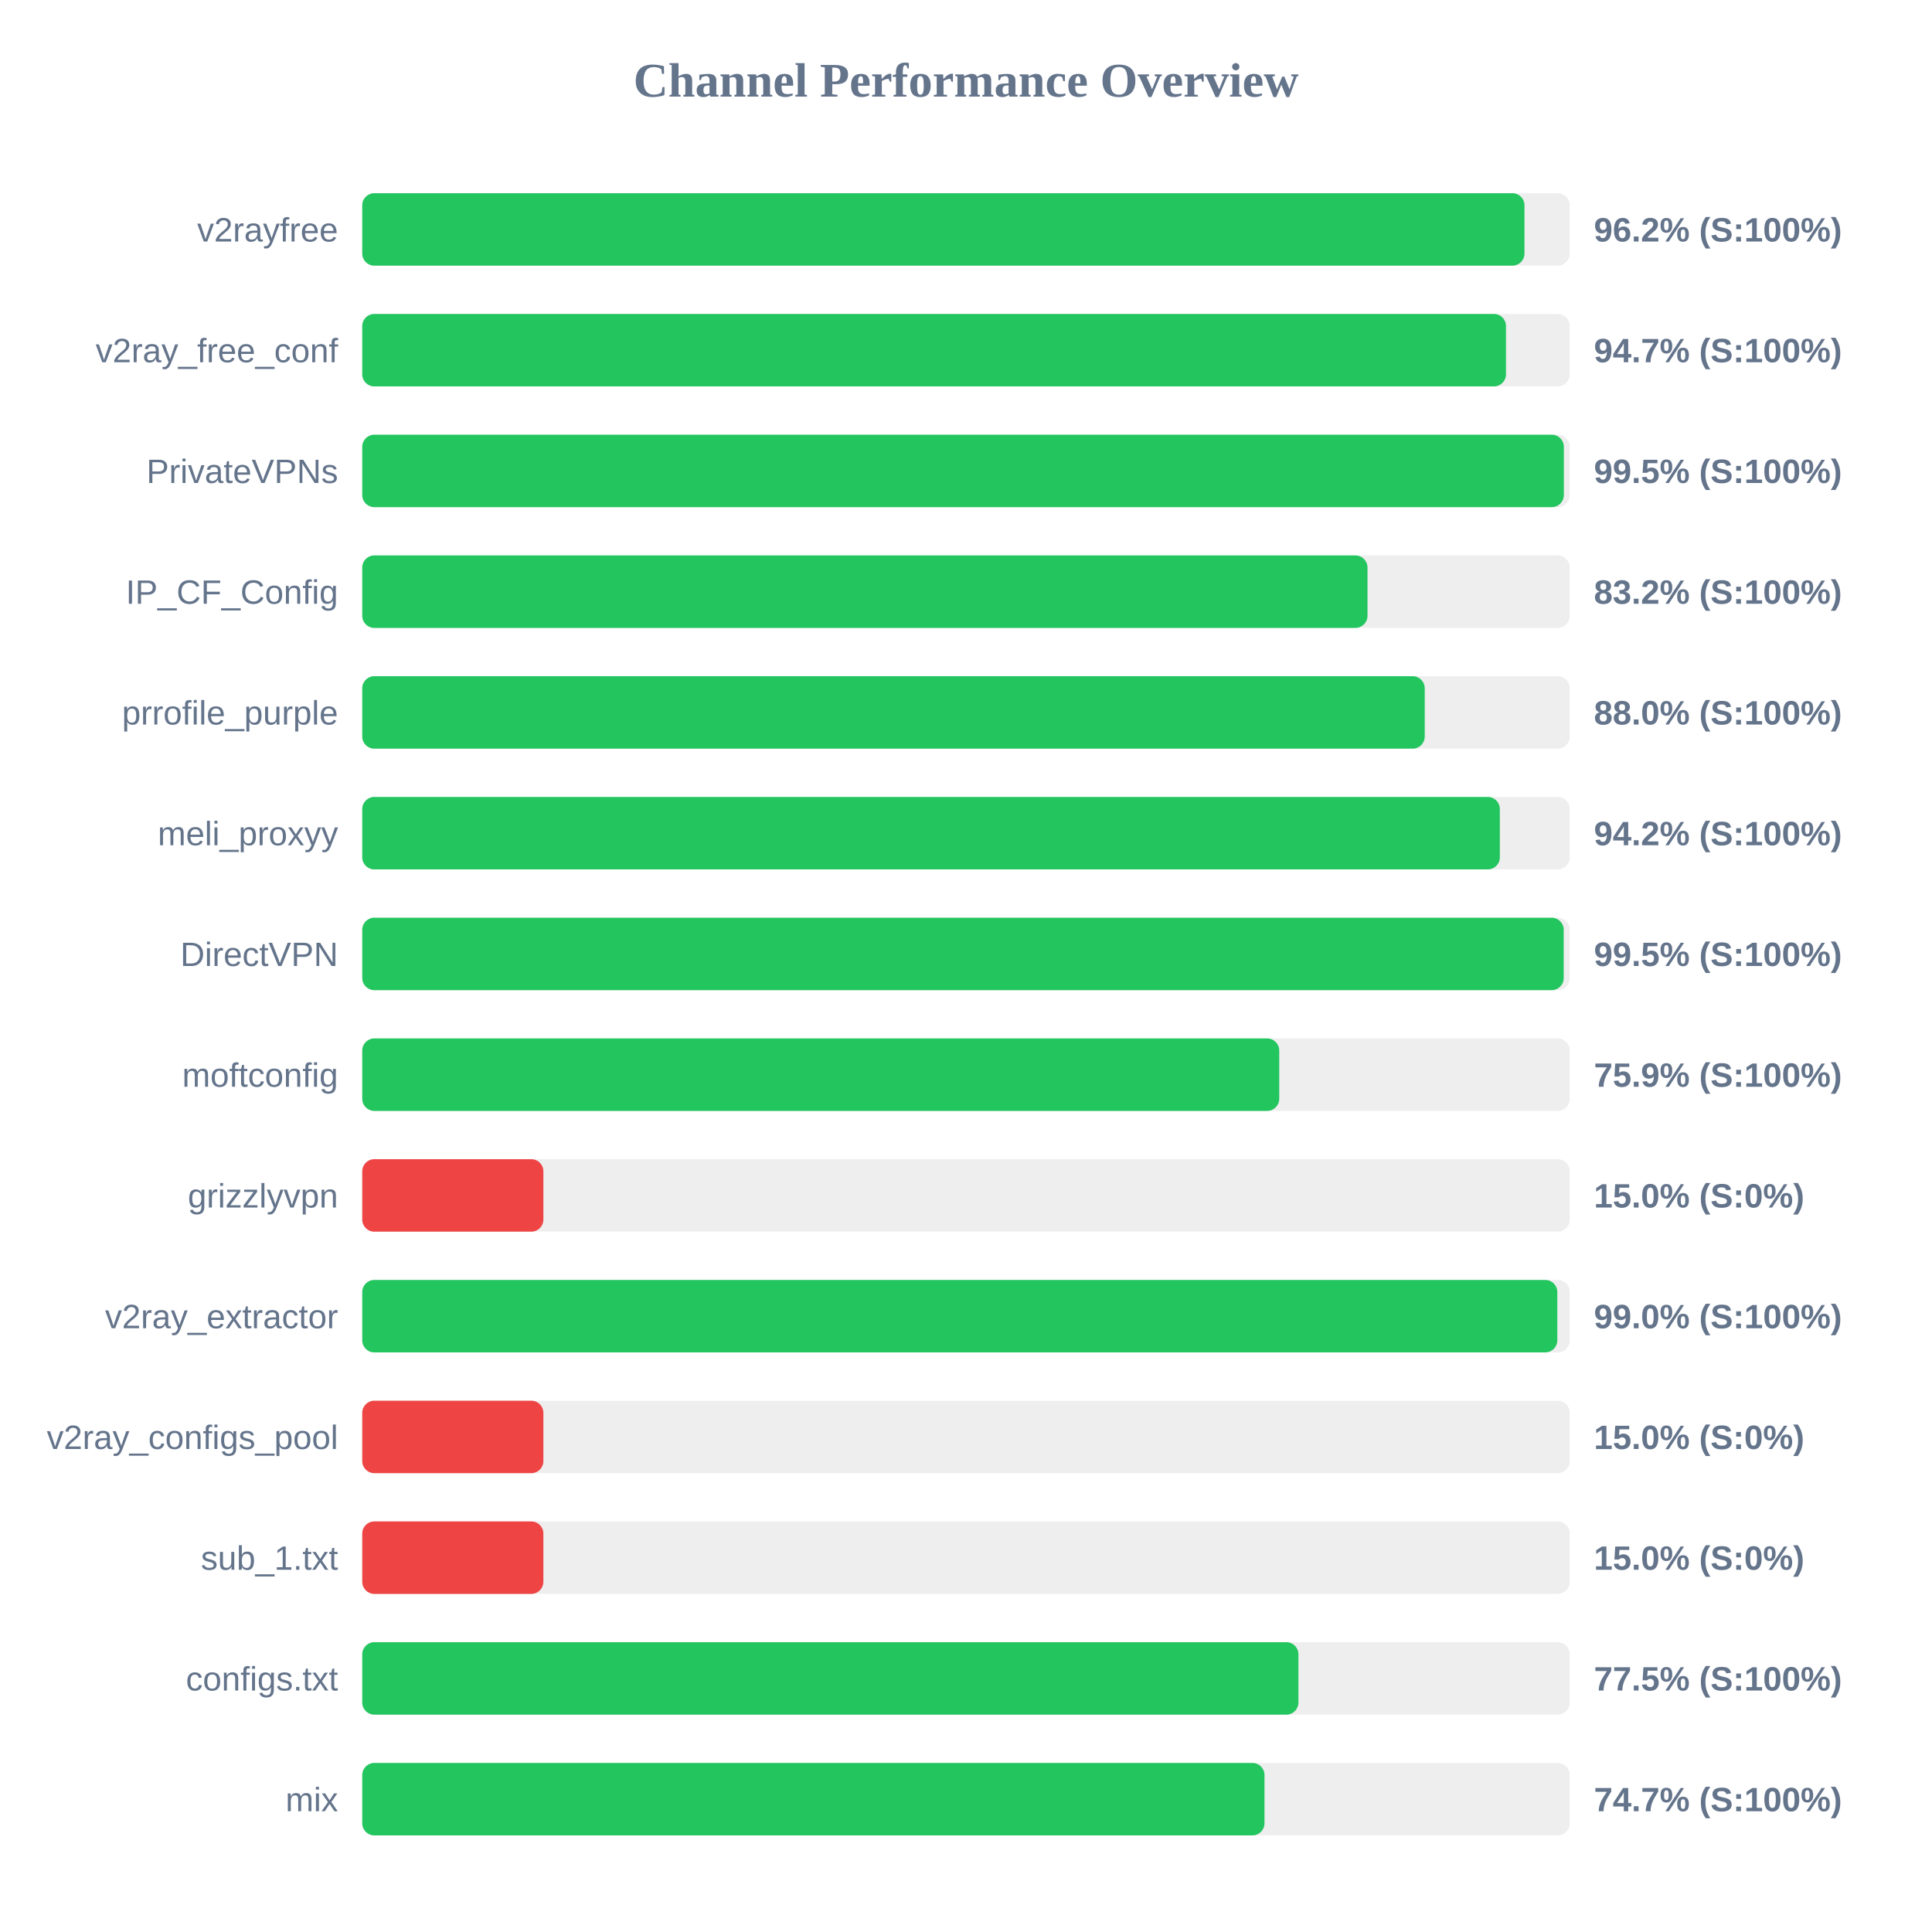
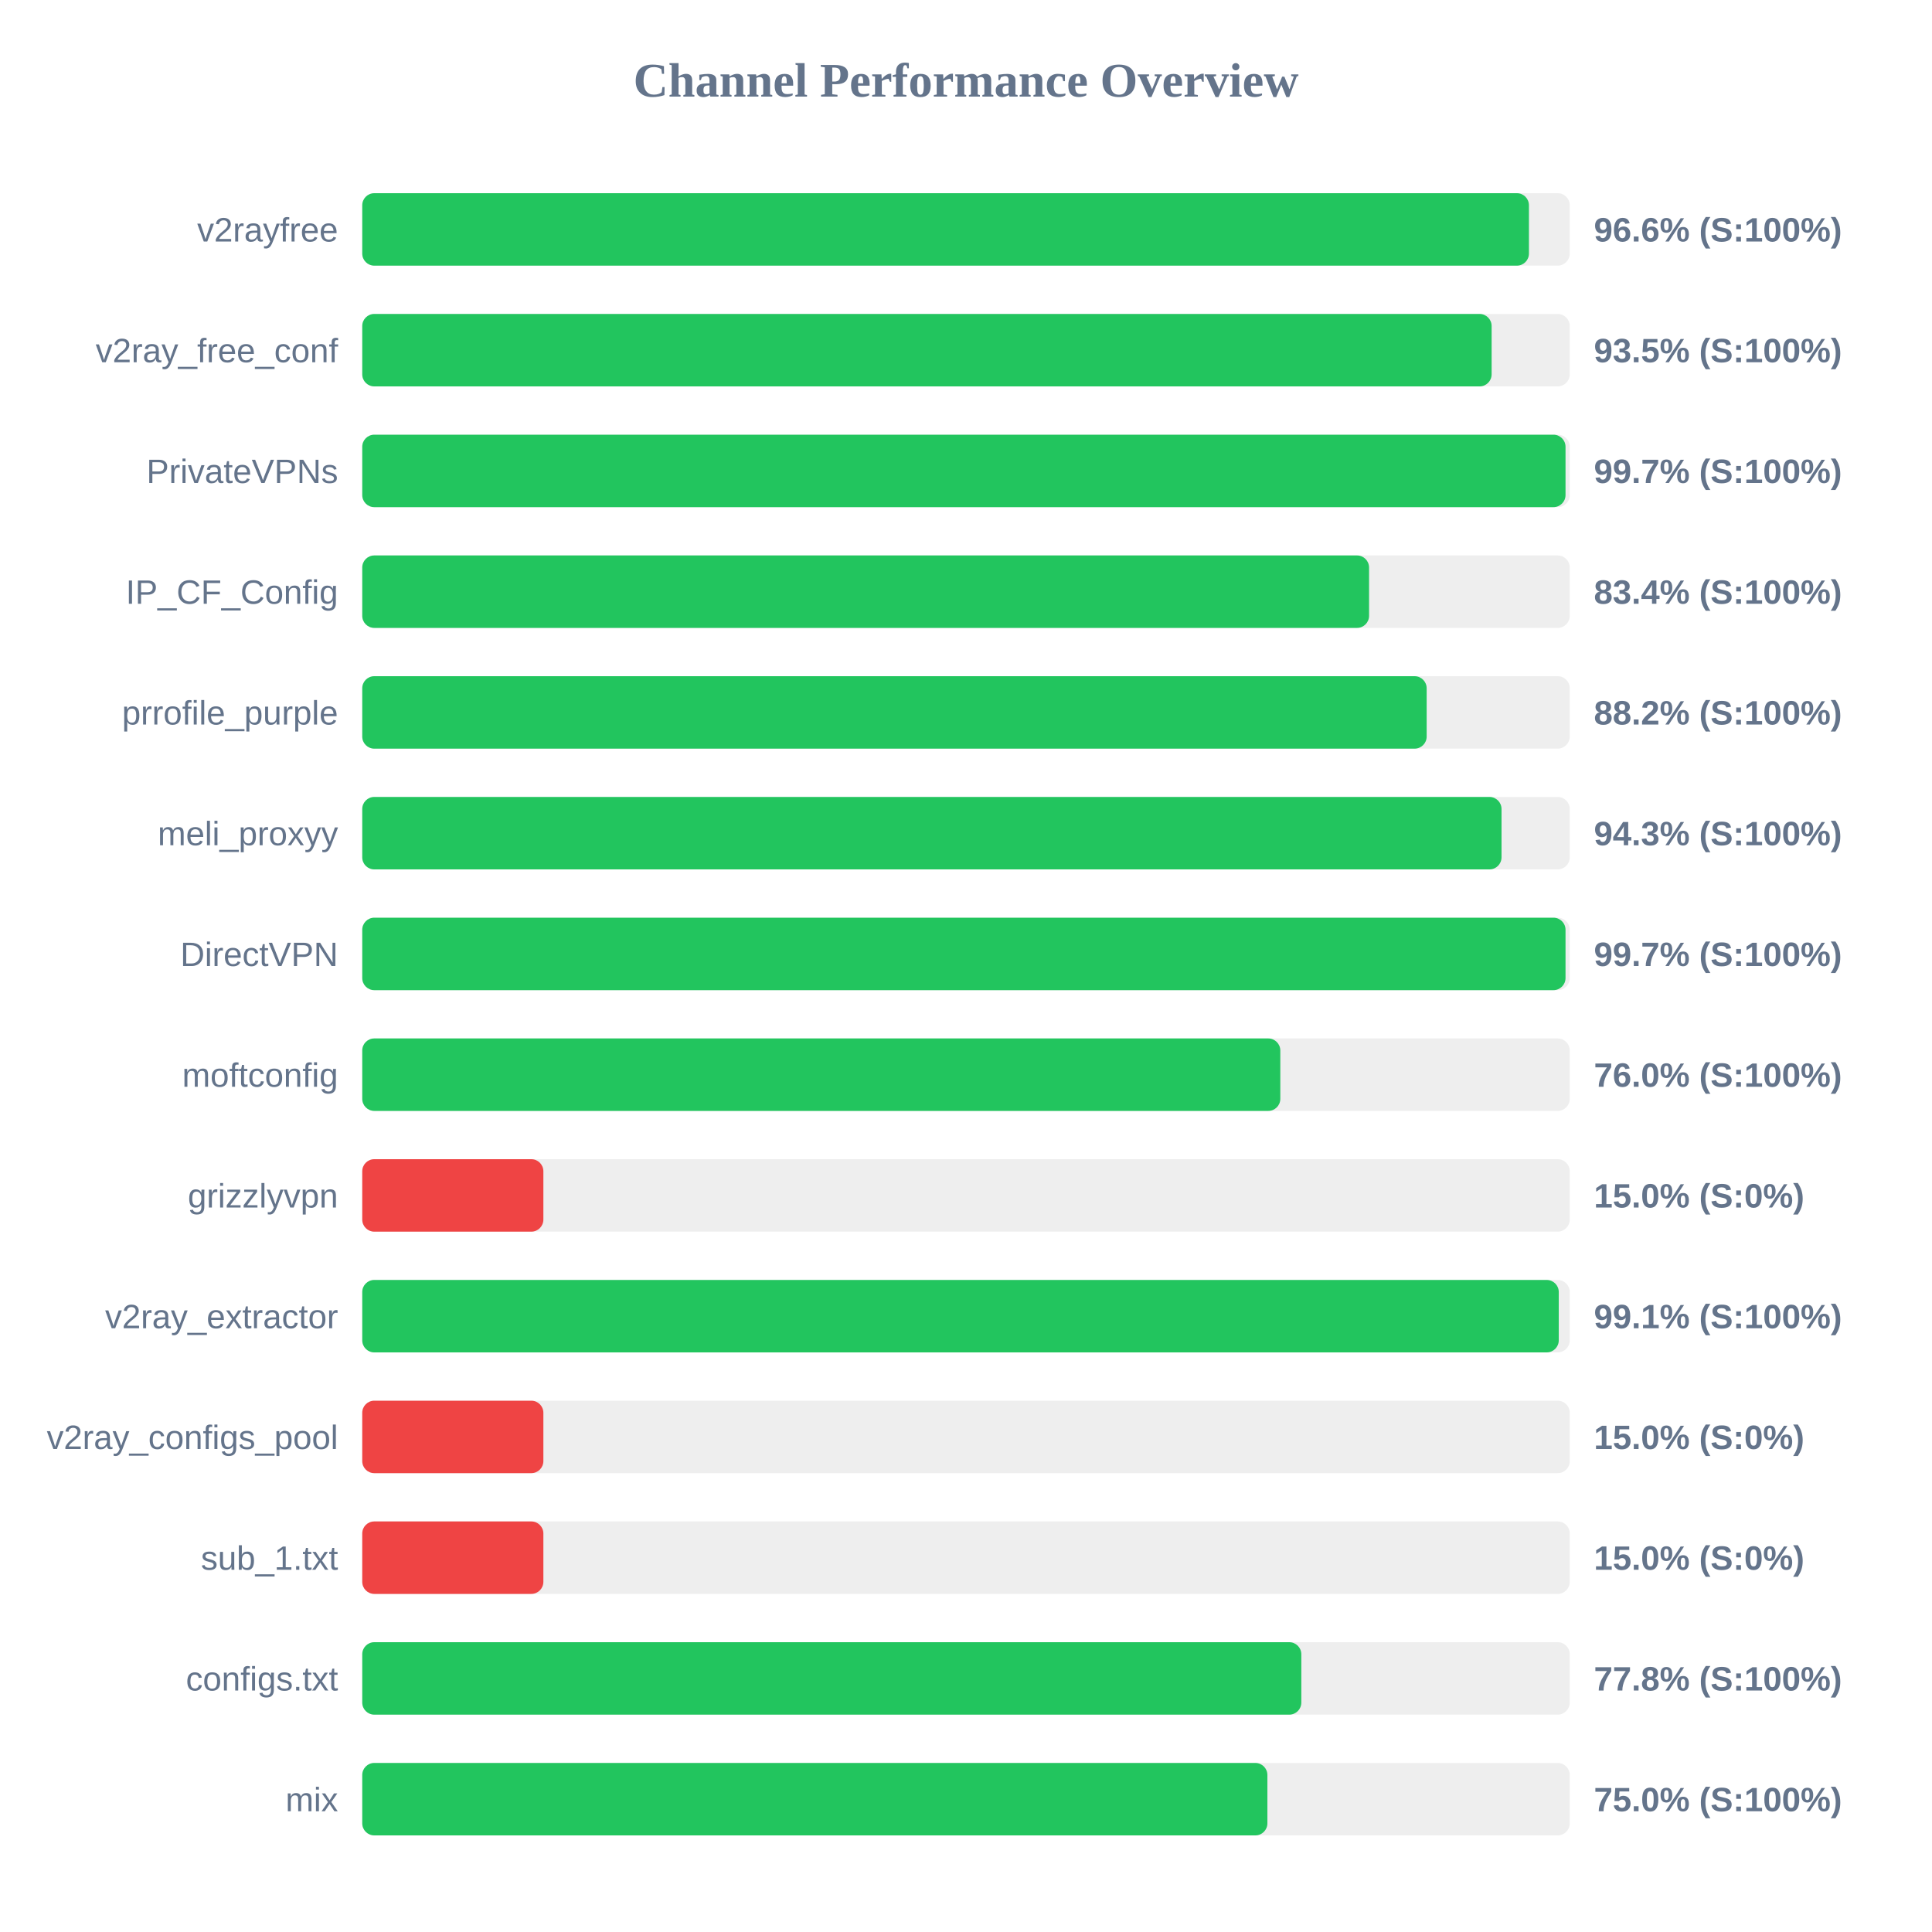
<svg xmlns="http://www.w3.org/2000/svg" width="800" height="800" version="1.1">
  <style>
        .row { font: 14px Arial; fill: #64748b; }
        .score { font: bold 14px Arial; fill: #64748b; }
    </style>
  <text x="400" y="40" text-anchor="middle" font-size="20px" font-weight="bold" fill="#64748b">Channel Performance Overview</text>
  <rect x="150" y="80" width="500" height="30" fill="#eee" rx="5" />
-   <rect x="150" y="80" width="481.25" height="30" fill="#22c55e" rx="5" />
+   <rect x="150" y="80" width="483.1" height="30" fill="#22c55e" rx="5" />
  <text x="140" y="100" text-anchor="end" class="row">v2rayfree</text>
-   <text x="660" y="100" text-anchor="start" class="score">96.2% (S:100%)</text>
+   <text x="660" y="100" text-anchor="start" class="score">96.6% (S:100%)</text>
  <rect x="150" y="130" width="500" height="30" fill="#eee" rx="5" />
-   <rect x="150" y="130" width="473.6" height="30" fill="#22c55e" rx="5" />
+   <rect x="150" y="130" width="467.65" height="30" fill="#22c55e" rx="5" />
  <text x="140" y="150" text-anchor="end" class="row">v2ray_free_conf</text>
-   <text x="660" y="150" text-anchor="start" class="score">94.7% (S:100%)</text>
+   <text x="660" y="150" text-anchor="start" class="score">93.5% (S:100%)</text>
  <rect x="150" y="180" width="500" height="30" fill="#eee" rx="5" />
-   <rect x="150" y="180" width="497.55" height="30" fill="#22c55e" rx="5" />
+   <rect x="150" y="180" width="498.25" height="30" fill="#22c55e" rx="5" />
  <text x="140" y="200" text-anchor="end" class="row">PrivateVPNs</text>
-   <text x="660" y="200" text-anchor="start" class="score">99.5% (S:100%)</text>
+   <text x="660" y="200" text-anchor="start" class="score">99.7% (S:100%)</text>
  <rect x="150" y="230" width="500" height="30" fill="#eee" rx="5" />
-   <rect x="150" y="230" width="416.25" height="30" fill="#22c55e" rx="5" />
+   <rect x="150" y="230" width="416.9" height="30" fill="#22c55e" rx="5" />
  <text x="140" y="250" text-anchor="end" class="row">IP_CF_Config</text>
-   <text x="660" y="250" text-anchor="start" class="score">83.2% (S:100%)</text>
+   <text x="660" y="250" text-anchor="start" class="score">83.4% (S:100%)</text>
  <rect x="150" y="280" width="500" height="30" fill="#eee" rx="5" />
-   <rect x="150" y="280" width="439.95" height="30" fill="#22c55e" rx="5" />
+   <rect x="150" y="280" width="440.75" height="30" fill="#22c55e" rx="5" />
  <text x="140" y="300" text-anchor="end" class="row">prrofile_purple</text>
-   <text x="660" y="300" text-anchor="start" class="score">88.0% (S:100%)</text>
+   <text x="660" y="300" text-anchor="start" class="score">88.2% (S:100%)</text>
  <rect x="150" y="330" width="500" height="30" fill="#eee" rx="5" />
-   <rect x="150" y="330" width="471.05" height="30" fill="#22c55e" rx="5" />
+   <rect x="150" y="330" width="471.75" height="30" fill="#22c55e" rx="5" />
  <text x="140" y="350" text-anchor="end" class="row">meli_proxyy</text>
-   <text x="660" y="350" text-anchor="start" class="score">94.2% (S:100%)</text>
+   <text x="660" y="350" text-anchor="start" class="score">94.3% (S:100%)</text>
  <rect x="150" y="380" width="500" height="30" fill="#eee" rx="5" />
-   <rect x="150" y="380" width="497.5" height="30" fill="#22c55e" rx="5" />
+   <rect x="150" y="380" width="498.25" height="30" fill="#22c55e" rx="5" />
  <text x="140" y="400" text-anchor="end" class="row">DirectVPN</text>
-   <text x="660" y="400" text-anchor="start" class="score">99.5% (S:100%)</text>
+   <text x="660" y="400" text-anchor="start" class="score">99.7% (S:100%)</text>
  <rect x="150" y="430" width="500" height="30" fill="#eee" rx="5" />
-   <rect x="150" y="430" width="379.7" height="30" fill="#22c55e" rx="5" />
+   <rect x="150" y="430" width="380.15" height="30" fill="#22c55e" rx="5" />
  <text x="140" y="450" text-anchor="end" class="row">moftconfig</text>
-   <text x="660" y="450" text-anchor="start" class="score">75.9% (S:100%)</text>
+   <text x="660" y="450" text-anchor="start" class="score">76.0% (S:100%)</text>
  <rect x="150" y="480" width="500" height="30" fill="#eee" rx="5" />
  <rect x="150" y="480" width="75.0" height="30" fill="#ef4444" rx="5" />
  <text x="140" y="500" text-anchor="end" class="row">grizzlyvpn</text>
  <text x="660" y="500" text-anchor="start" class="score">15.0% (S:0%)</text>
  <rect x="150" y="530" width="500" height="30" fill="#eee" rx="5" />
-   <rect x="150" y="530" width="494.85" height="30" fill="#22c55e" rx="5" />
+   <rect x="150" y="530" width="495.45" height="30" fill="#22c55e" rx="5" />
  <text x="140" y="550" text-anchor="end" class="row">v2ray_extractor</text>
-   <text x="660" y="550" text-anchor="start" class="score">99.0% (S:100%)</text>
+   <text x="660" y="550" text-anchor="start" class="score">99.1% (S:100%)</text>
  <rect x="150" y="580" width="500" height="30" fill="#eee" rx="5" />
  <rect x="150" y="580" width="75.0" height="30" fill="#ef4444" rx="5" />
  <text x="140" y="600" text-anchor="end" class="row">v2ray_configs_pool</text>
  <text x="660" y="600" text-anchor="start" class="score">15.0% (S:0%)</text>
  <rect x="150" y="630" width="500" height="30" fill="#eee" rx="5" />
  <rect x="150" y="630" width="75.0" height="30" fill="#ef4444" rx="5" />
  <text x="140" y="650" text-anchor="end" class="row">sub_1.txt</text>
  <text x="660" y="650" text-anchor="start" class="score">15.0% (S:0%)</text>
  <rect x="150" y="680" width="500" height="30" fill="#eee" rx="5" />
-   <rect x="150" y="680" width="387.65" height="30" fill="#22c55e" rx="5" />
+   <rect x="150" y="680" width="388.85" height="30" fill="#22c55e" rx="5" />
  <text x="140" y="700" text-anchor="end" class="row">configs.txt</text>
-   <text x="660" y="700" text-anchor="start" class="score">77.5% (S:100%)</text>
+   <text x="660" y="700" text-anchor="start" class="score">77.8% (S:100%)</text>
  <rect x="150" y="730" width="500" height="30" fill="#eee" rx="5" />
-   <rect x="150" y="730" width="373.6" height="30" fill="#22c55e" rx="5" />
+   <rect x="150" y="730" width="374.8" height="30" fill="#22c55e" rx="5" />
  <text x="140" y="750" text-anchor="end" class="row">mix</text>
-   <text x="660" y="750" text-anchor="start" class="score">74.7% (S:100%)</text>
+   <text x="660" y="750" text-anchor="start" class="score">75.0% (S:100%)</text>
</svg>
